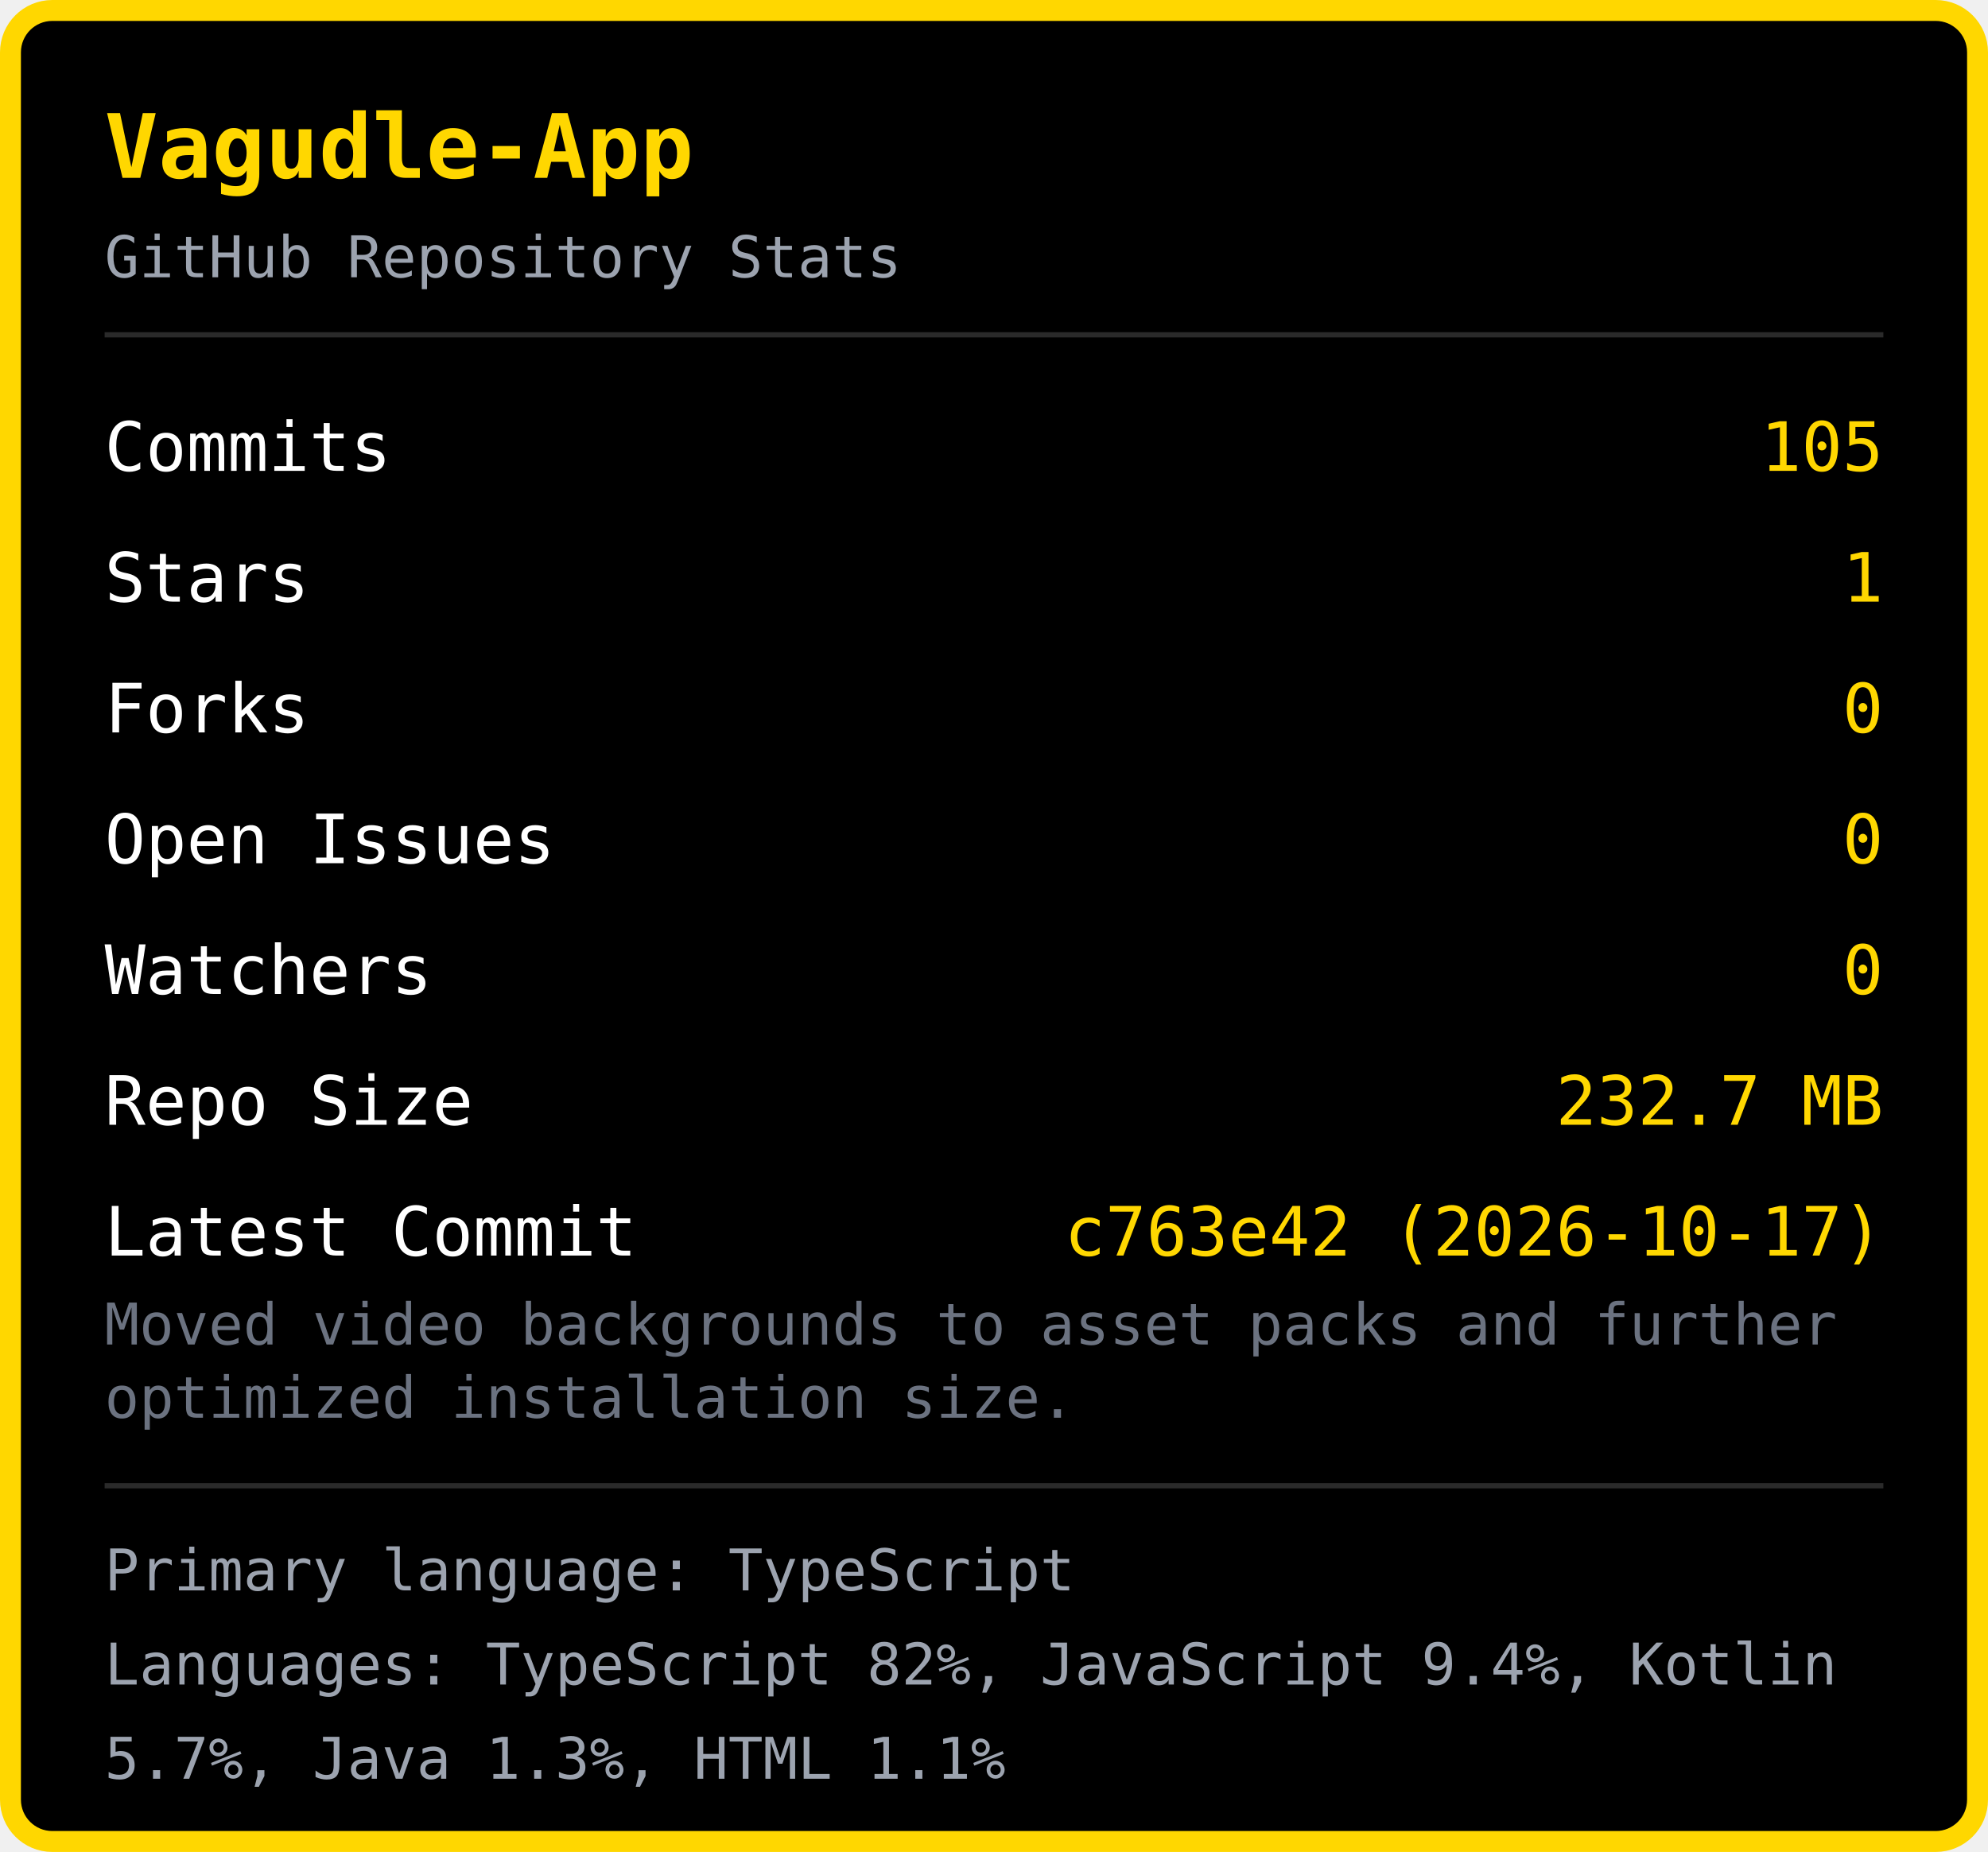
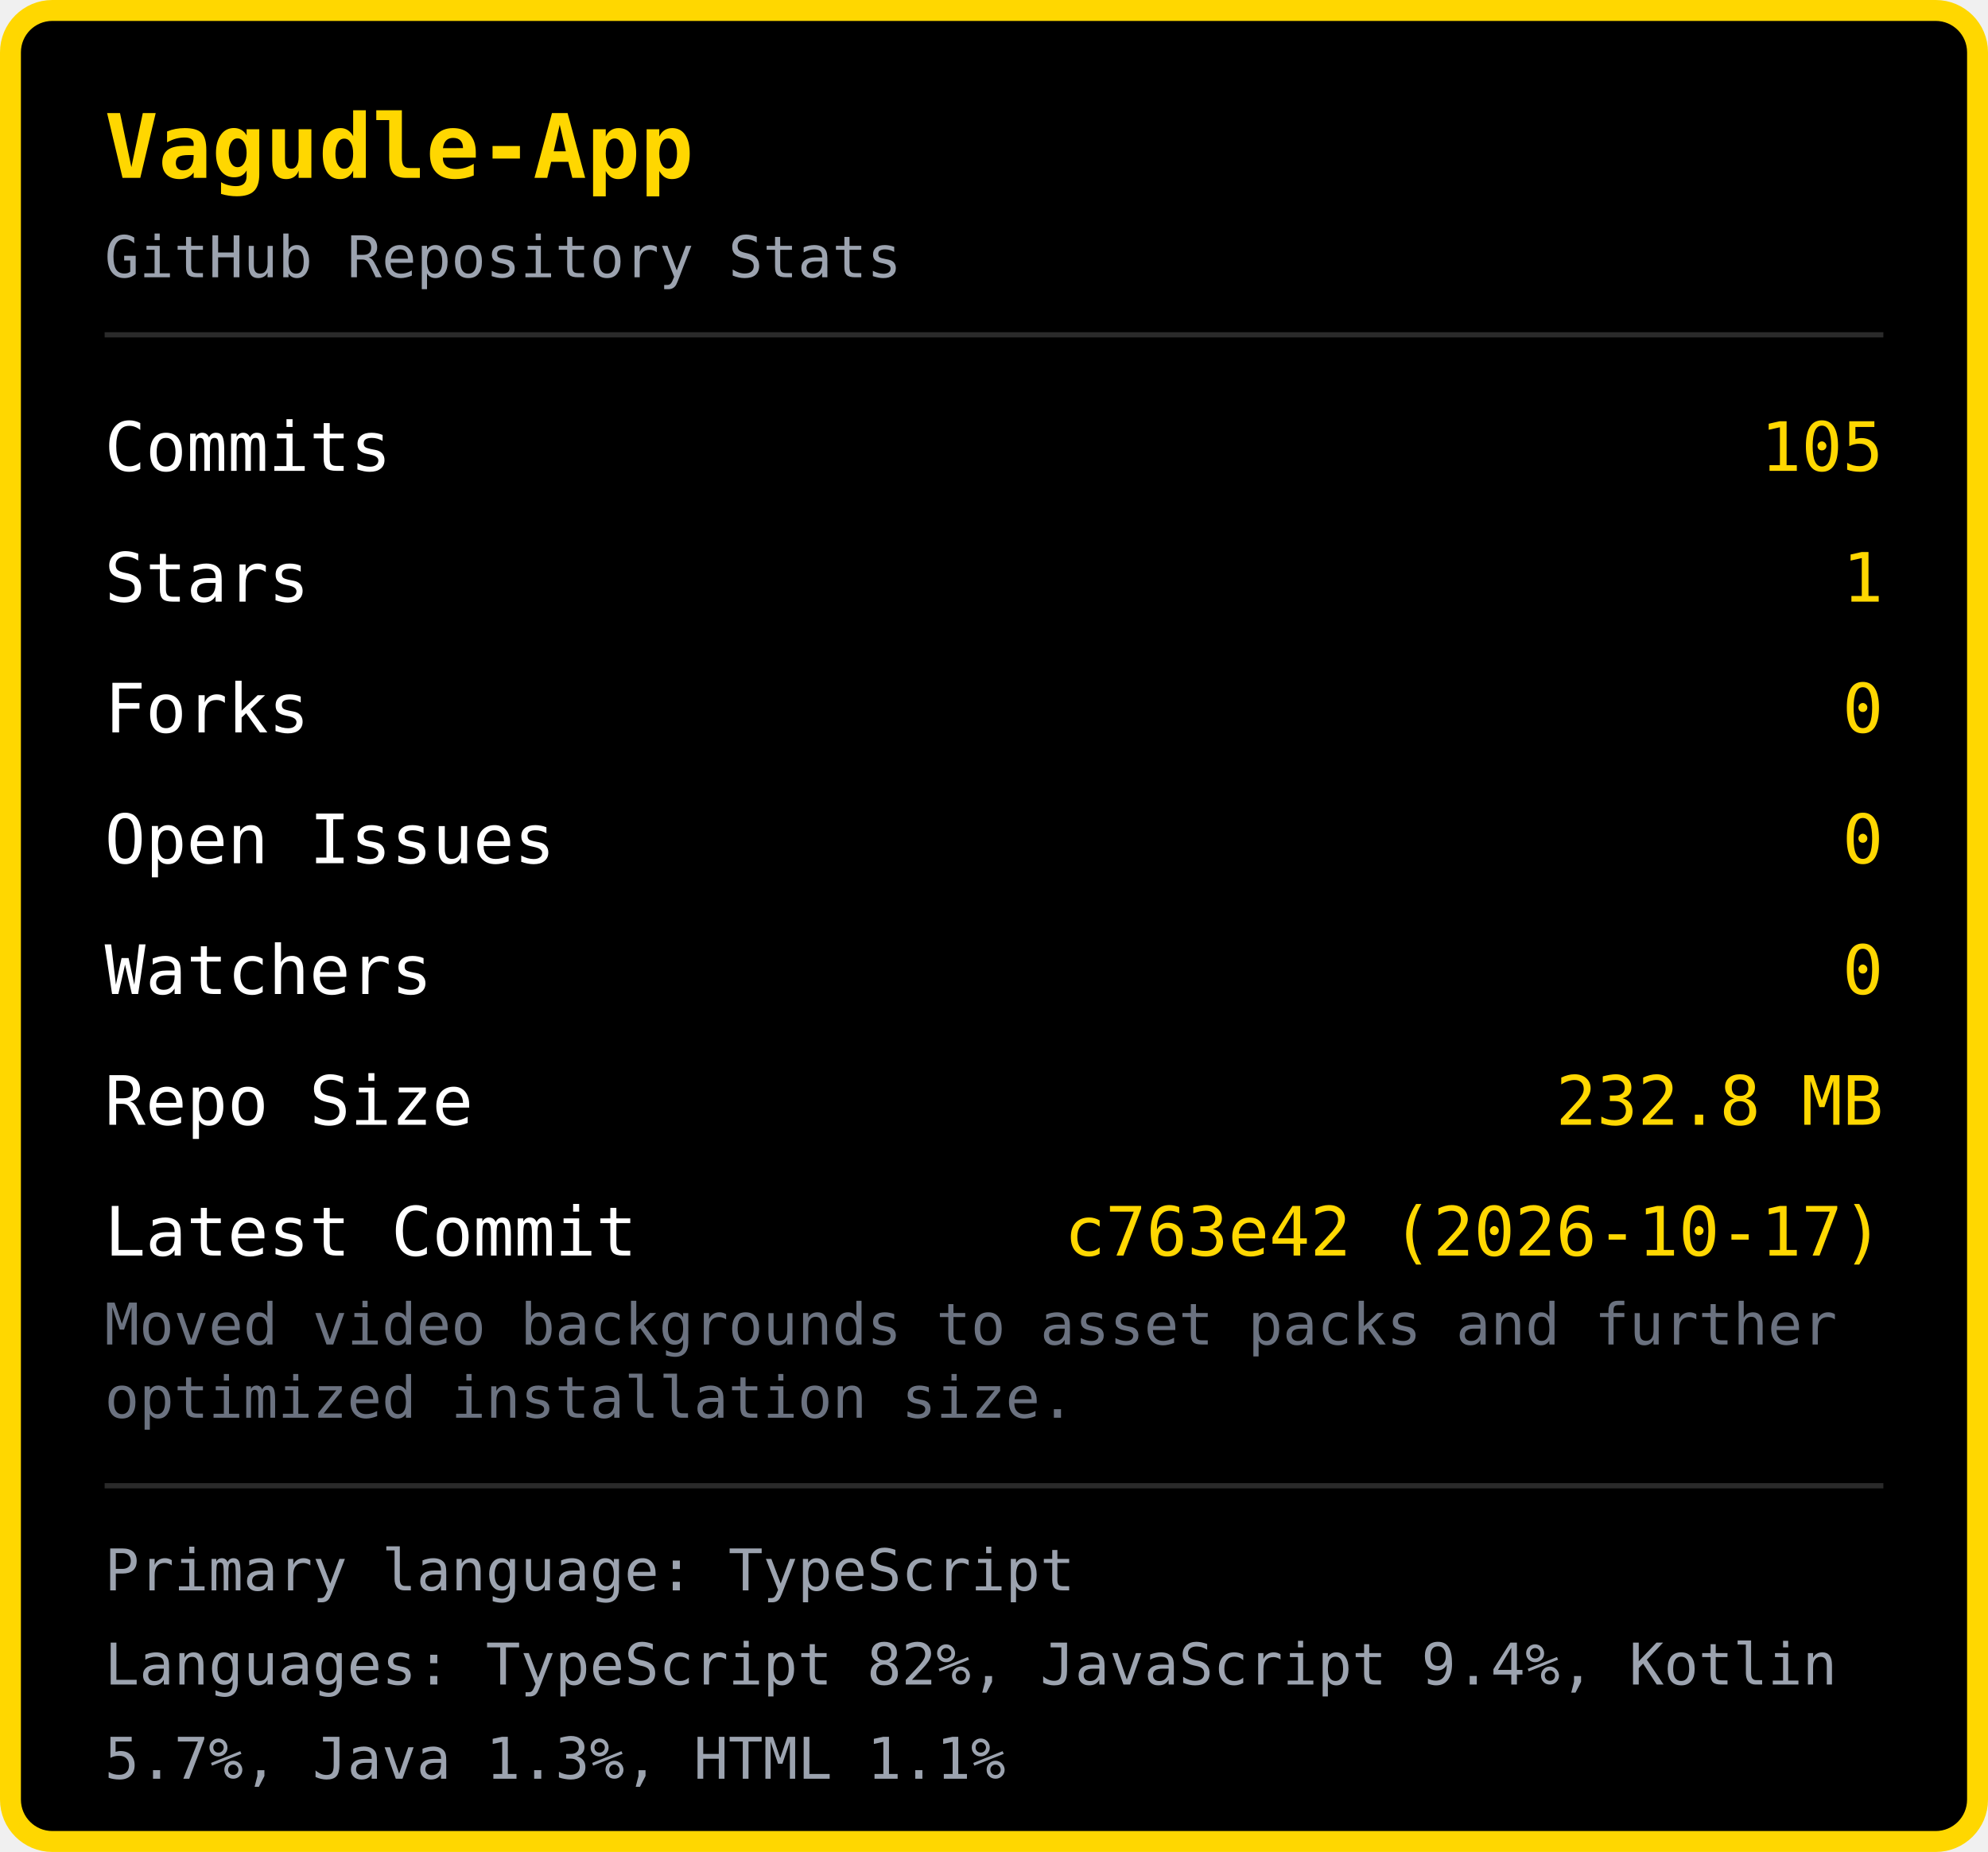
<svg xmlns="http://www.w3.org/2000/svg" width="380" height="354" viewBox="0 0 380 354">
  <rect x="2" y="2" width="376" height="350" rx="8" fill="#000000" stroke="#FFD700" stroke-width="4" />
  <text x="20" y="34" font-family="monospace" font-size="17" font-weight="bold" fill="#FFD700">Vagudle-App</text>
  <text x="20" y="53" font-family="monospace" font-size="11" fill="#9ca3af">GitHub Repository Stats</text>
  <line x1="20" y1="64" x2="360" y2="64" stroke="#2a2a2a" stroke-width="1" />
  <text x="20" y="90" font-family="monospace" font-size="13" fill="#ffffff">Commits</text>
  <text x="360" y="90" font-family="monospace" font-size="13" fill="#FFD700" text-anchor="end">105</text>
  <text x="20" y="115" font-family="monospace" font-size="13" fill="#ffffff">Stars</text>
  <text x="360" y="115" font-family="monospace" font-size="13" fill="#FFD700" text-anchor="end">1</text>
  <text x="20" y="140" font-family="monospace" font-size="13" fill="#ffffff">Forks</text>
  <text x="360" y="140" font-family="monospace" font-size="13" fill="#FFD700" text-anchor="end">0</text>
  <text x="20" y="165" font-family="monospace" font-size="13" fill="#ffffff">Open Issues</text>
  <text x="360" y="165" font-family="monospace" font-size="13" fill="#FFD700" text-anchor="end">0</text>
  <text x="20" y="190" font-family="monospace" font-size="13" fill="#ffffff">Watchers</text>
  <text x="360" y="190" font-family="monospace" font-size="13" fill="#FFD700" text-anchor="end">0</text>
  <text x="20" y="215" font-family="monospace" font-size="13" fill="#ffffff">Repo Size</text>
-   <text x="360" y="215" font-family="monospace" font-size="13" fill="#FFD700" text-anchor="end">232.7 MB</text>
+   <text x="360" y="215" font-family="monospace" font-size="13" fill="#FFD700" text-anchor="end">232.8 MB</text>
  <text x="20" y="240" font-family="monospace" font-size="13" fill="#ffffff">Latest Commit</text>
  <text x="360" y="240" font-family="monospace" font-size="13" fill="#FFD700" text-anchor="end">c763e42 (2026-10-17)</text>
  <text x="20" y="257" font-family="monospace" font-size="11" fill="#6b7280">Moved video backgrounds to asset packs and further </text>
  <text x="20" y="271" font-family="monospace" font-size="11" fill="#6b7280">optimized installation size.</text>
  <line x1="20" y1="284" x2="360" y2="284" stroke="#2a2a2a" stroke-width="1" />
  <text x="20" y="304" font-family="monospace" font-size="11" fill="#9ca3af">Primary language: TypeScript</text>
  <text x="20" y="322" font-family="monospace" font-size="11" fill="#9ca3af">Languages: TypeScript 82%, JavaScript 9.4%, Kotlin </text>
  <text x="20" y="340" font-family="monospace" font-size="11" fill="#9ca3af">5.7%, Java 1.3%, HTML 1.1%</text>
</svg>
